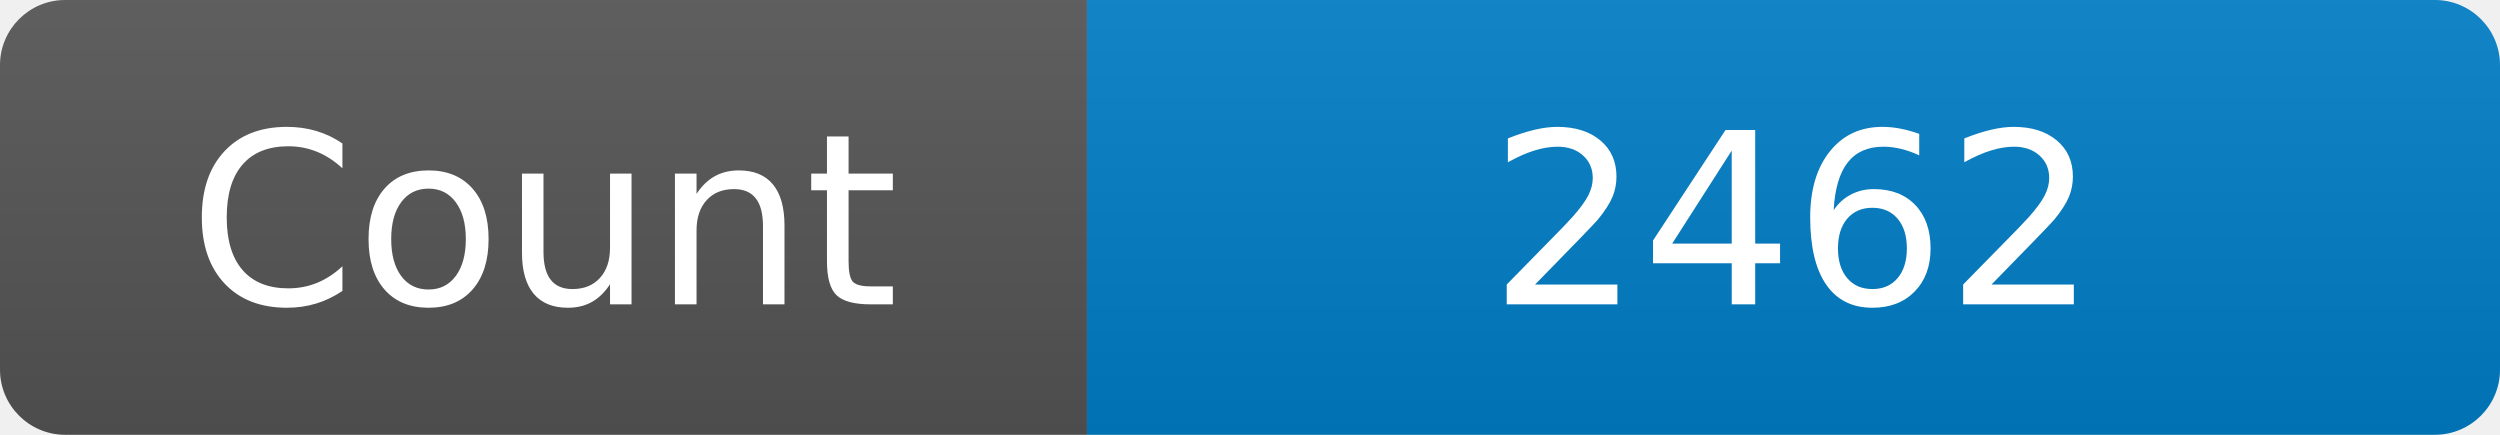
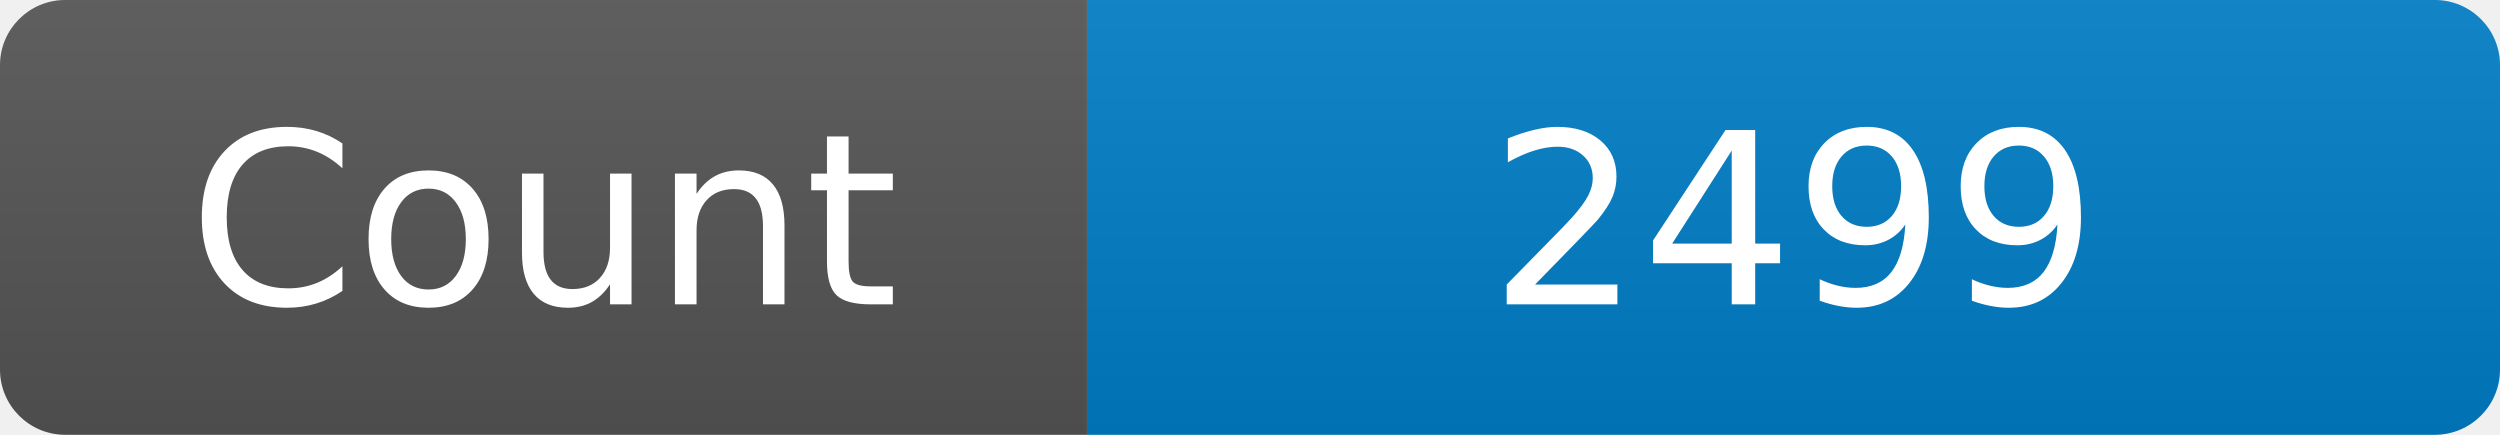
<svg xmlns="http://www.w3.org/2000/svg" width="115" height="20" role="img" aria-label="Maintained?: yes">
  <linearGradient id="s" x2="0" y2="100%">
    <stop offset="0" stop-color="#bbb" stop-opacity=".1" />
    <stop offset="1" stop-opacity=".1" />
  </linearGradient>
  <clipPath id="r">
    <rect width="115" height="20" rx="3" fill="#fff" />
  </clipPath>
  <g clip-path="url(#r)">
    <rect width="50" height="20" fill="#555" />
    <rect x="50" width="160" height="20" fill="#007ec6" />
    <rect width="115" height="20" fill="url(#s)" />
  </g>
  <g fill="#fff" text-anchor="middle" font-family="Verdana,Geneva,DejaVu Sans,sans-serif" font-size="110">
    <text x="250" y="140" transform="scale(.1)" fill="#fff">Count</text>
-     <text x="825" y="140" transform="scale(.1)" fill="#fff">2462</text>
+     <text x="825" y="140" transform="scale(.1)" fill="#fff">2499</text>
  </g>
</svg>
